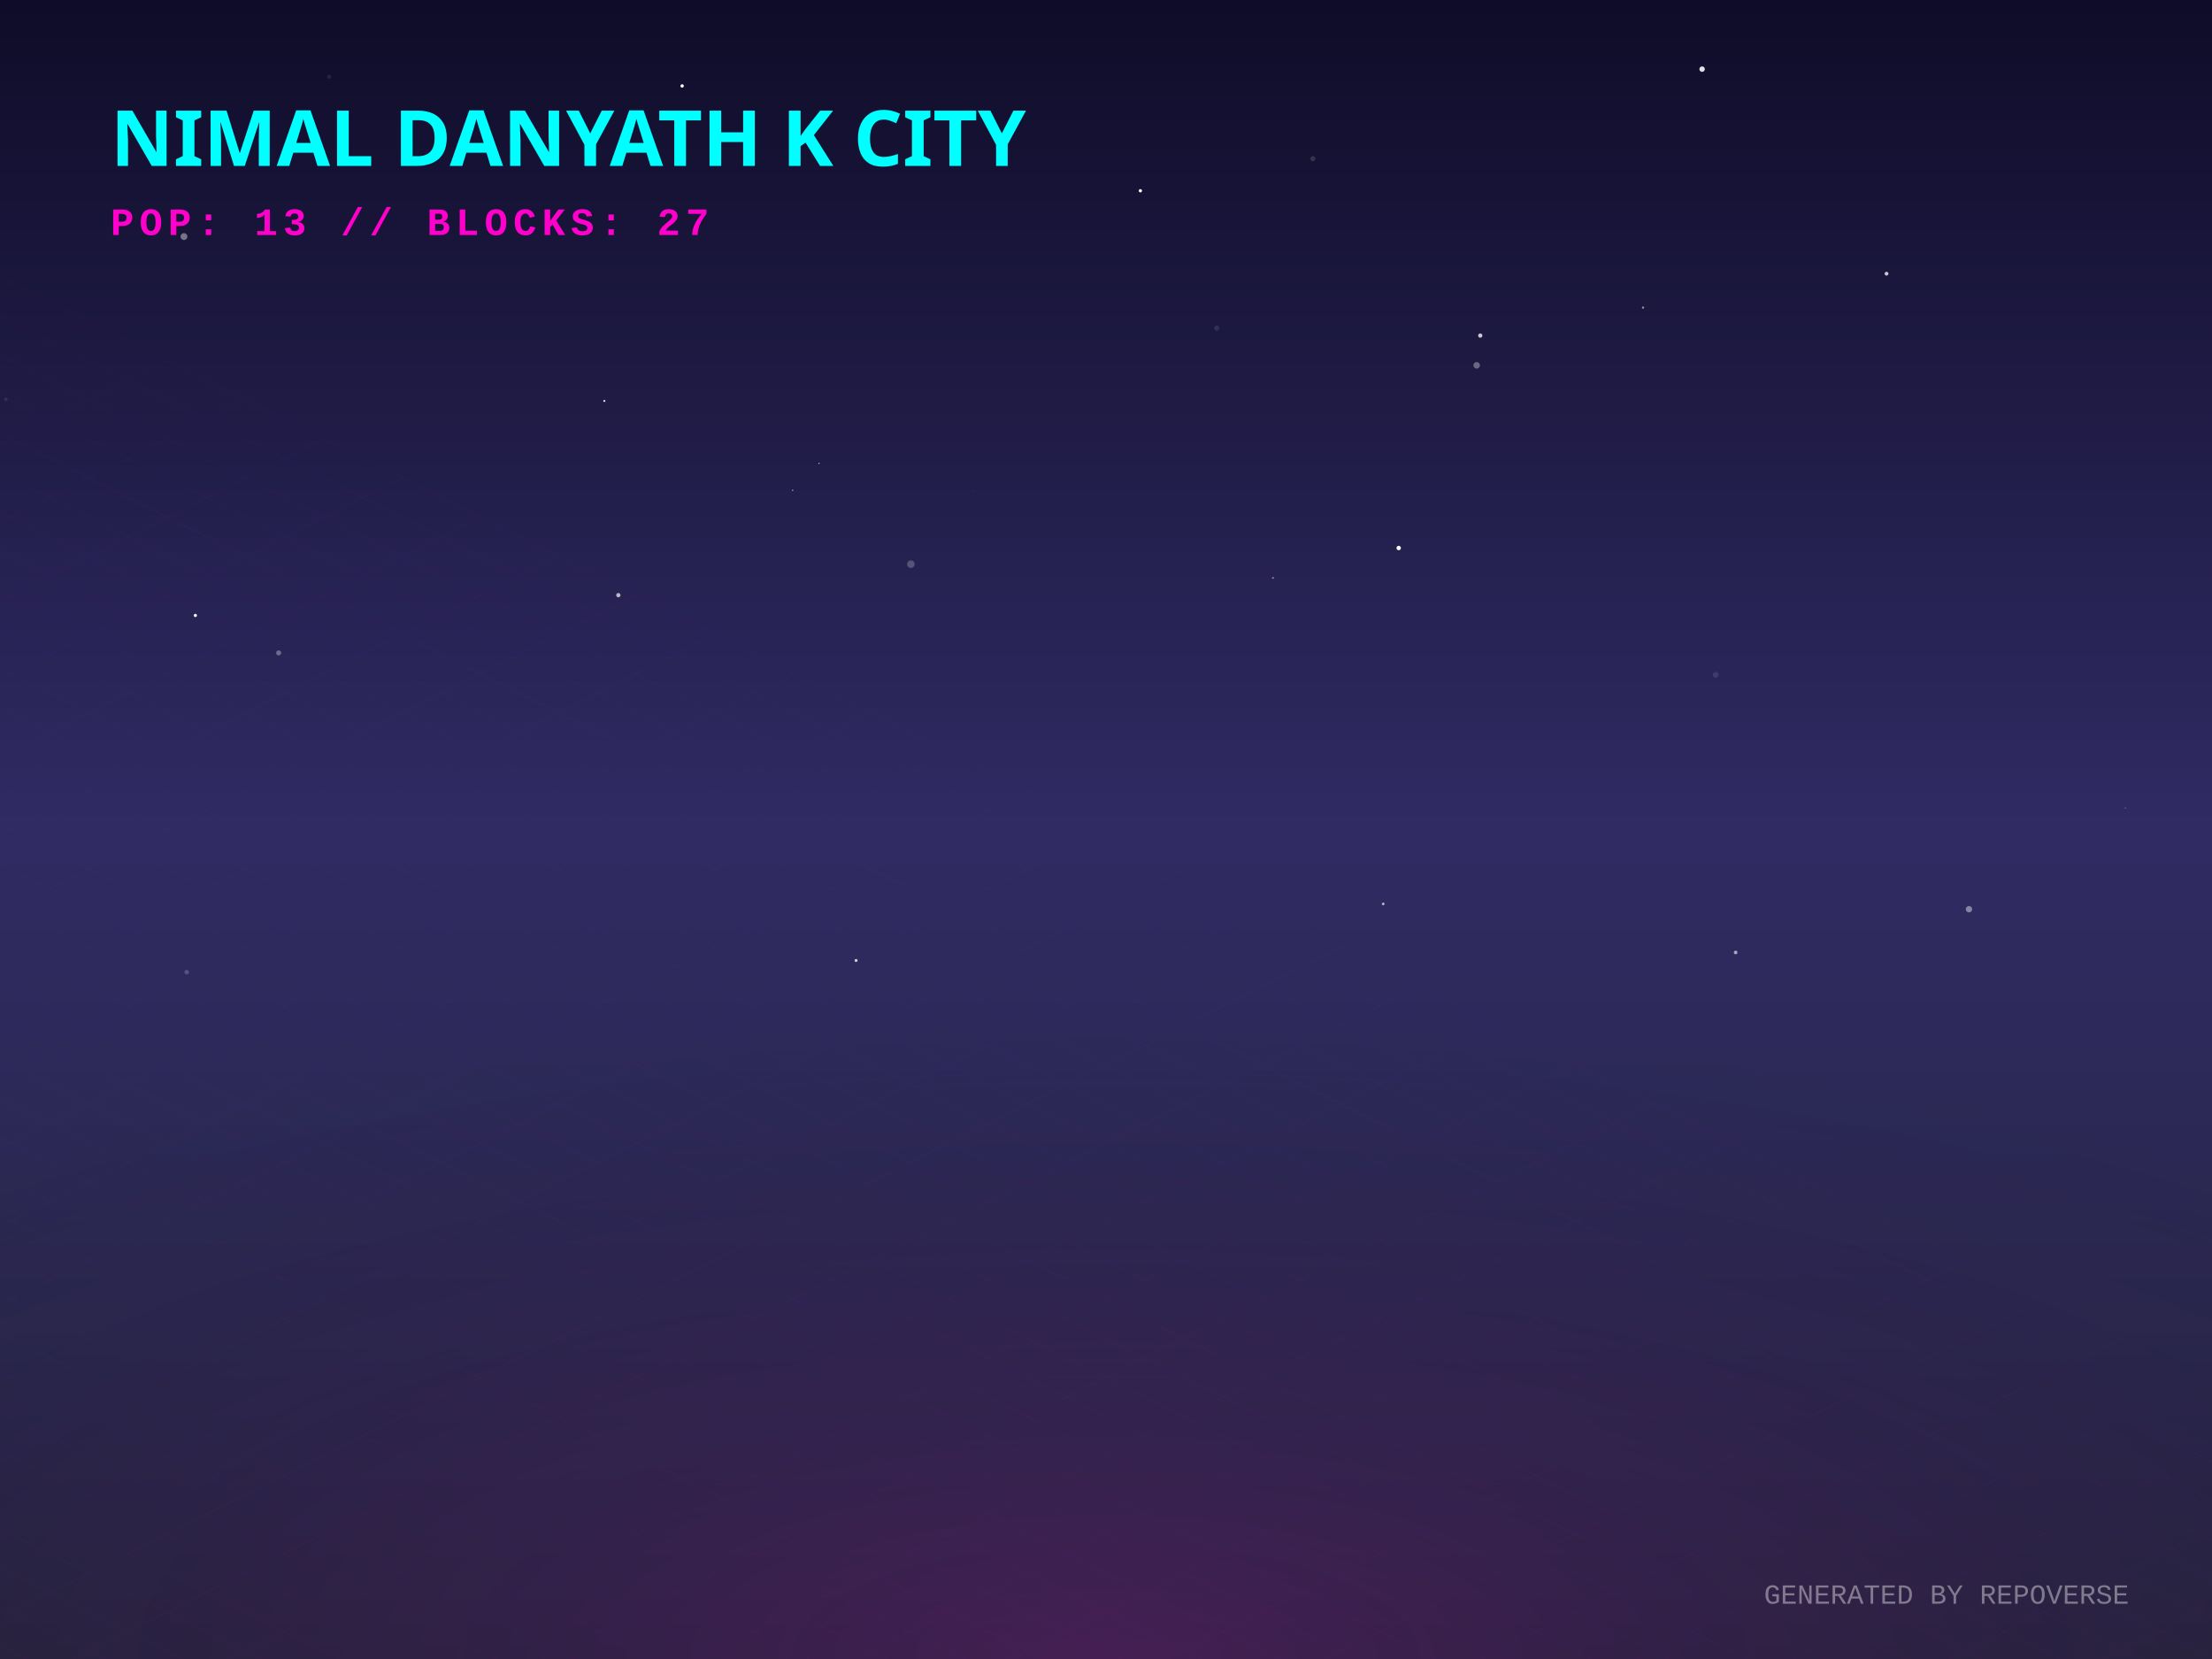
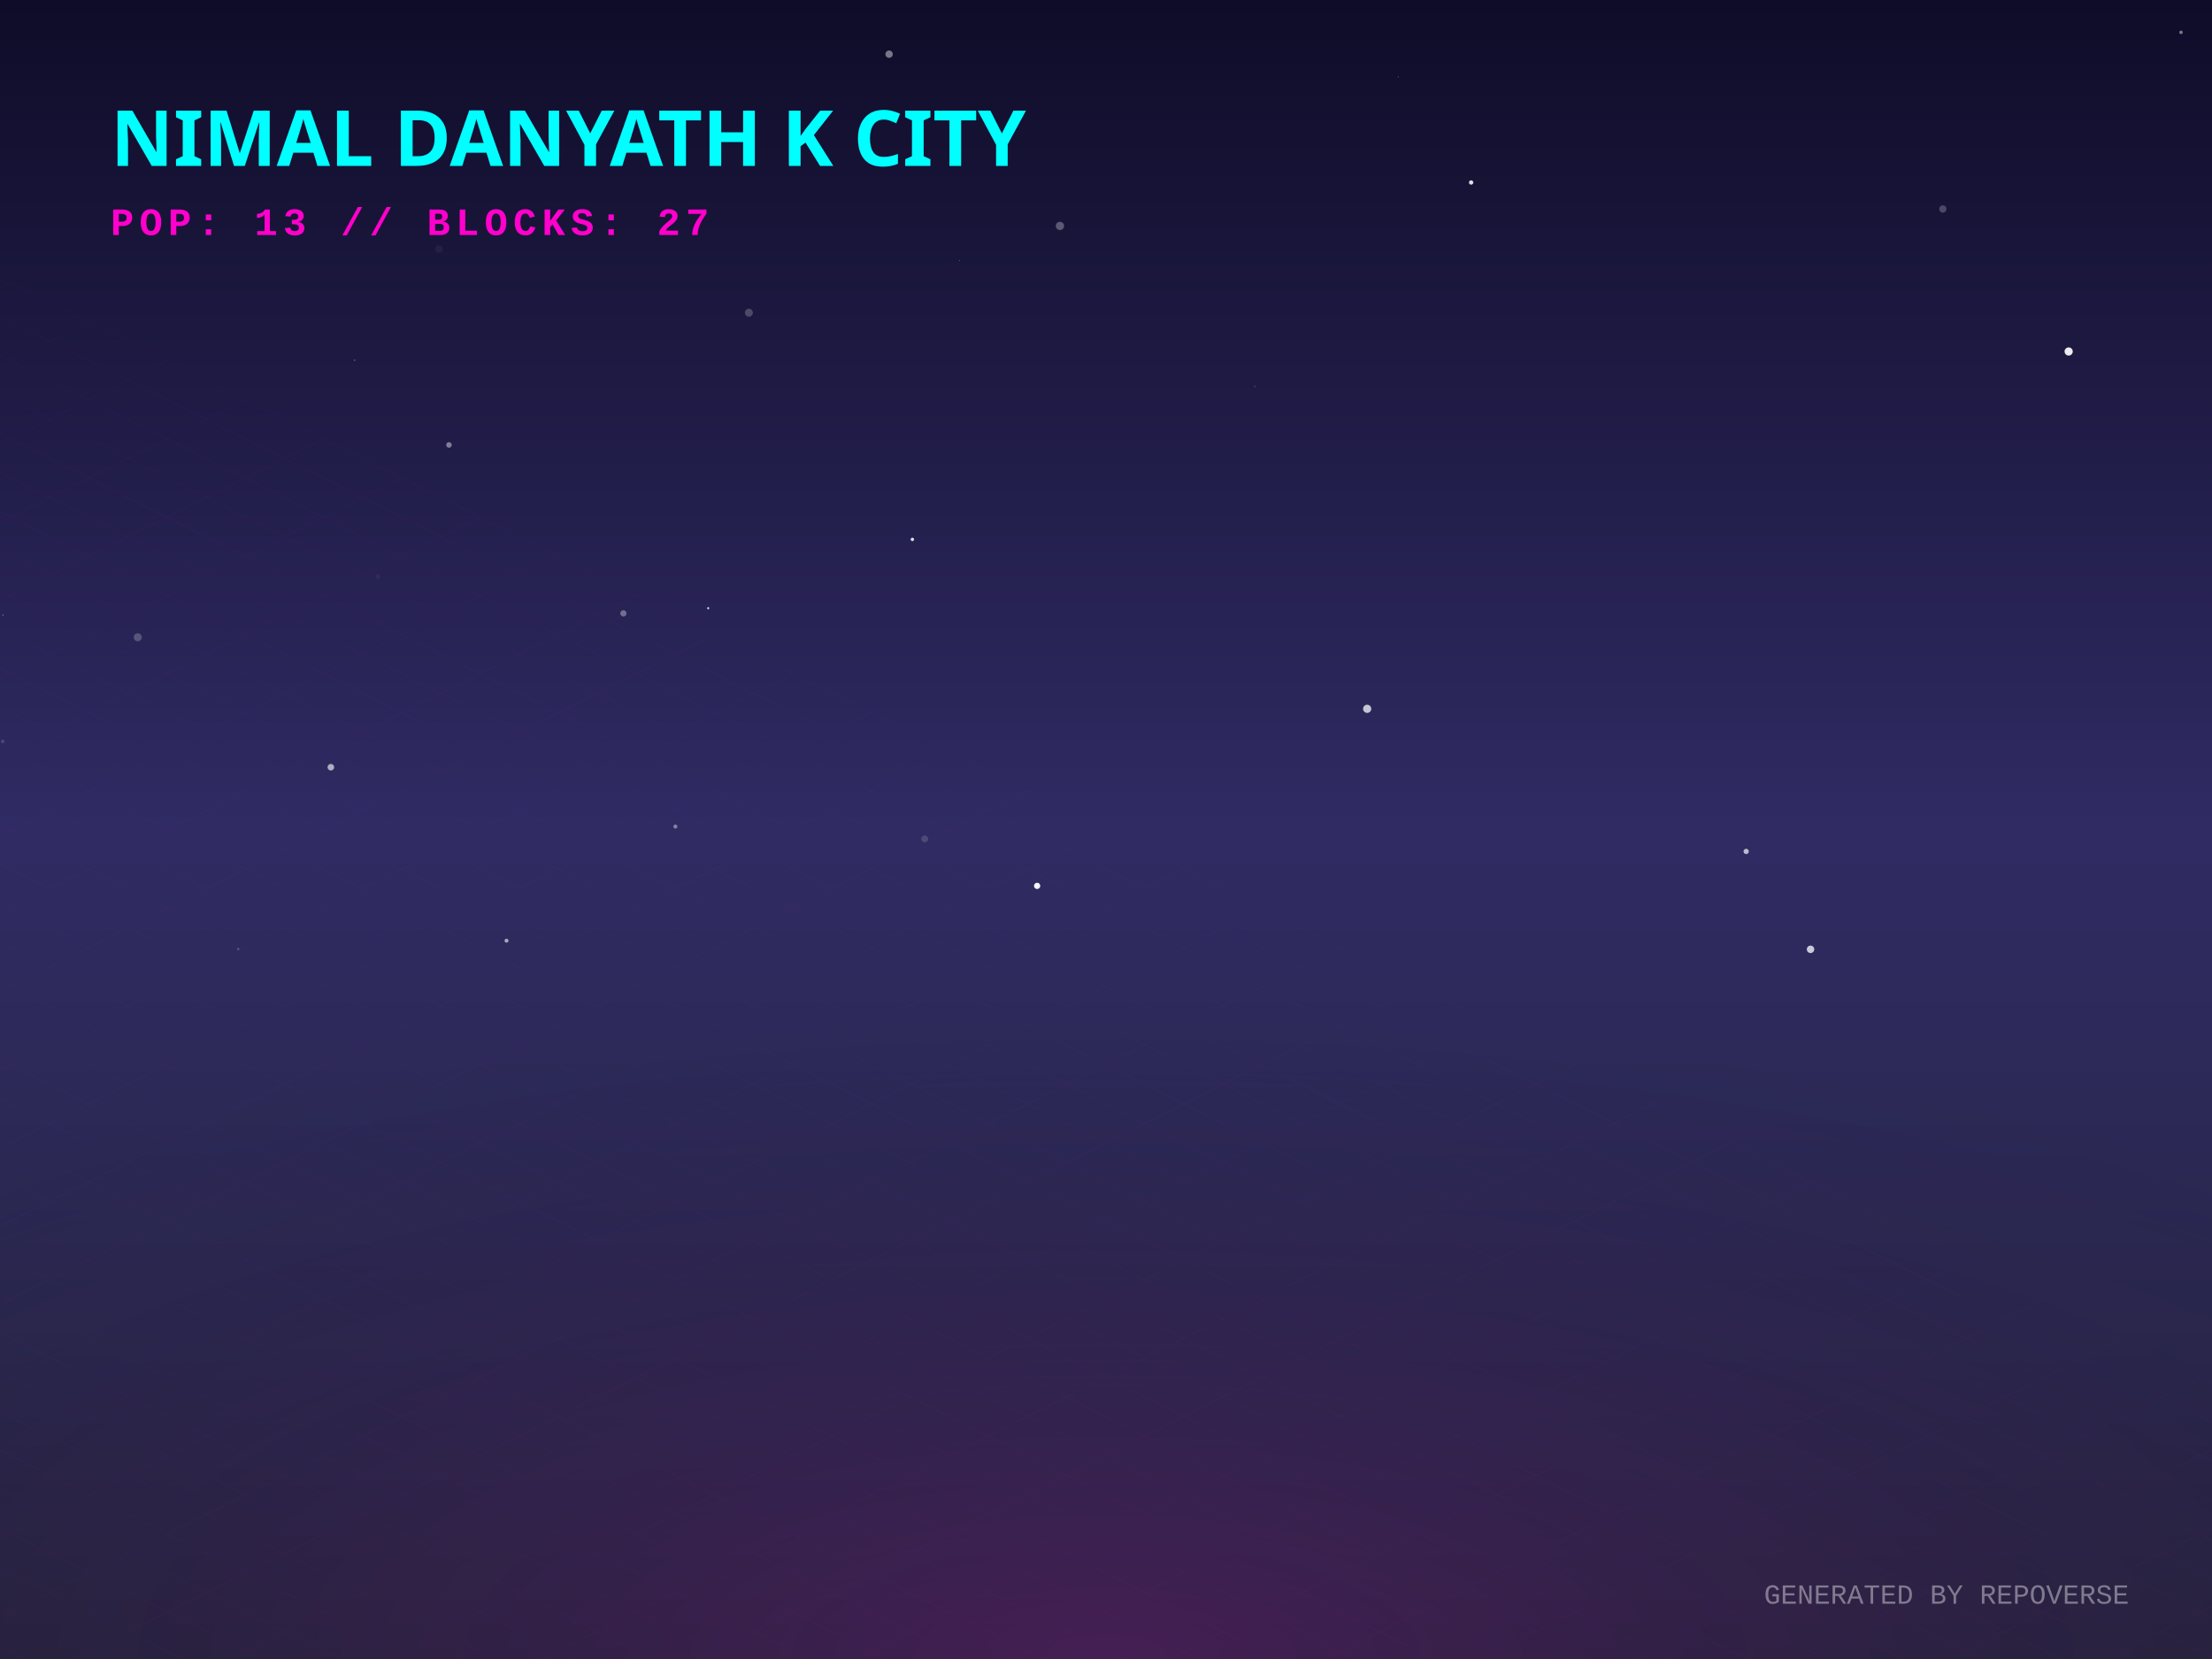
<svg xmlns="http://www.w3.org/2000/svg" width="800" height="600" viewBox="0 0 800 600">
  <defs>
    <linearGradient id="skyGradient" x1="0%" y1="0%" x2="0%" y2="100%">
      <stop offset="0%" stop-color="#0f0c29" />
      <stop offset="50%" stop-color="#302b63" />
      <stop offset="100%" stop-color="#24243e" />
    </linearGradient>
    <pattern id="gridPattern" width="40" height="20" patternUnits="userSpaceOnUse" patternTransform="rotate(0)">
      <path d="M 40 0 L 0 0 0 20" fill="none" stroke="magenta" stroke-width="0.5" opacity="0.2" />
    </pattern>
    <radialGradient id="floorGlow" cx="50%" cy="100%" r="80%">
      <stop offset="0%" stop-color="#ff00cc" stop-opacity="0.15" />
      <stop offset="100%" stop-color="transparent" />
    </radialGradient>
    <linearGradient id="gradLeft-happy" x1="0%" y1="0%" x2="100%" y2="100%">
      <stop offset="0%" stop-color="#FFD700" stop-opacity="0.8" />
      <stop offset="100%" stop-color="#050510" stop-opacity="0.9" />
    </linearGradient>
    <linearGradient id="gradRight-happy" x1="0%" y1="0%" x2="0%" y2="100%">
      <stop offset="0%" stop-color="#FFD700" stop-opacity="0.6" />
      <stop offset="100%" stop-color="#0b0b1a" stop-opacity="0.8" />
    </linearGradient>
    <linearGradient id="gradLeft-focused" x1="0%" y1="0%" x2="100%" y2="100%">
      <stop offset="0%" stop-color="#00FF94" stop-opacity="0.8" />
      <stop offset="100%" stop-color="#050510" stop-opacity="0.9" />
    </linearGradient>
    <linearGradient id="gradRight-focused" x1="0%" y1="0%" x2="0%" y2="100%">
      <stop offset="0%" stop-color="#00FF94" stop-opacity="0.6" />
      <stop offset="100%" stop-color="#0b0b1a" stop-opacity="0.8" />
    </linearGradient>
    <linearGradient id="gradLeft-calm" x1="0%" y1="0%" x2="100%" y2="100%">
      <stop offset="0%" stop-color="#00C2FF" stop-opacity="0.8" />
      <stop offset="100%" stop-color="#050510" stop-opacity="0.9" />
    </linearGradient>
    <linearGradient id="gradRight-calm" x1="0%" y1="0%" x2="0%" y2="100%">
      <stop offset="0%" stop-color="#00C2FF" stop-opacity="0.6" />
      <stop offset="100%" stop-color="#0b0b1a" stop-opacity="0.8" />
    </linearGradient>
    <linearGradient id="gradLeft-stressed" x1="0%" y1="0%" x2="100%" y2="100%">
      <stop offset="0%" stop-color="#FF2A6D" stop-opacity="0.8" />
      <stop offset="100%" stop-color="#050510" stop-opacity="0.9" />
    </linearGradient>
    <linearGradient id="gradRight-stressed" x1="0%" y1="0%" x2="0%" y2="100%">
      <stop offset="0%" stop-color="#FF2A6D" stop-opacity="0.6" />
      <stop offset="100%" stop-color="#0b0b1a" stop-opacity="0.8" />
    </linearGradient>
    <linearGradient id="gradLeft-energetic" x1="0%" y1="0%" x2="100%" y2="100%">
      <stop offset="0%" stop-color="#D300C5" stop-opacity="0.8" />
      <stop offset="100%" stop-color="#050510" stop-opacity="0.9" />
    </linearGradient>
    <linearGradient id="gradRight-energetic" x1="0%" y1="0%" x2="0%" y2="100%">
      <stop offset="0%" stop-color="#D300C5" stop-opacity="0.6" />
      <stop offset="100%" stop-color="#0b0b1a" stop-opacity="0.8" />
    </linearGradient>
  </defs>
  <rect width="100%" height="100%" fill="url(#skyGradient)" />
-   <circle cx="246.704" cy="31.085" r="0.612" fill="white" opacity="0.978" />
-   <circle cx="66.526" cy="85.567" r="1.244" fill="white" opacity="0.402" />
-   <circle cx="460.404" cy="209.017" r="0.355" fill="white" opacity="0.419" />
-   <circle cx="440.066" cy="118.664" r="0.919" fill="white" opacity="0.107" />
-   <circle cx="2.119" cy="144.428" r="0.642" fill="white" opacity="0.088" />
-   <circle cx="763.698" cy="66.303" r="0.771" fill="white" opacity="0.001" />
-   <circle cx="620.492" cy="244.053" r="1.055" fill="white" opacity="0.099" />
-   <circle cx="712.106" cy="328.824" r="1.154" fill="white" opacity="0.429" />
-   <circle cx="500.255" cy="326.926" r="0.486" fill="white" opacity="0.659" />
-   <circle cx="505.861" cy="198.194" r="0.803" fill="white" opacity="0.97" />
-   <circle cx="218.566" cy="145.01" r="0.381" fill="white" opacity="0.832" />
-   <circle cx="412.434" cy="68.986" r="0.596" fill="white" opacity="0.967" />
-   <circle cx="535.358" cy="121.371" r="0.773" fill="white" opacity="0.763" />
-   <circle cx="615.585" cy="25.001" r="0.986" fill="white" opacity="0.875" />
-   <circle cx="100.778" cy="236.146" r="0.917" fill="white" opacity="0.322" />
-   <circle cx="119.061" cy="27.792" r="0.721" fill="white" opacity="0.086" />
-   <circle cx="352.111" cy="177.601" r="0.101" fill="white" opacity="0.297" />
-   <circle cx="67.531" cy="351.586" r="0.837" fill="white" opacity="0.186" />
-   <circle cx="768.637" cy="292.206" r="0.158" fill="white" opacity="0.677" />
-   <circle cx="70.656" cy="222.582" r="0.584" fill="white" opacity="0.944" />
-   <circle cx="223.633" cy="215.25" r="0.771" fill="white" opacity="0.678" />
-   <circle cx="594.236" cy="111.235" r="0.407" fill="white" opacity="0.527" />
-   <circle cx="286.668" cy="177.333" r="0.259" fill="white" opacity="0.604" />
-   <circle cx="474.826" cy="57.389" r="0.922" fill="white" opacity="0.134" />
-   <circle cx="627.721" cy="344.47" r="0.655" fill="white" opacity="0.597" />
-   <circle cx="296.201" cy="167.579" r="0.242" fill="white" opacity="0.685" />
-   <circle cx="309.61" cy="347.367" r="0.541" fill="white" opacity="0.776" />
-   <circle cx="534.056" cy="132.117" r="1.179" fill="white" opacity="0.336" />
-   <circle cx="682.29" cy="98.983" r="0.692" fill="white" opacity="0.762" />
-   <circle cx="329.43" cy="204.051" r="1.366" fill="white" opacity="0.23" />
+   <circle cx="183.188" cy="340.21" r="0.71" fill="white" opacity="0.592" />
+   <circle cx="334.43" cy="303.393" r="1.244" fill="white" opacity="0.144" />
+   <circle cx="270.835" cy="113.089" r="1.44" fill="white" opacity="0.218" />
+   <circle cx="225.458" cy="221.825" r="1.131" fill="white" opacity="0.34" />
+   <circle cx="453.814" cy="139.74" r="0.313" fill="white" opacity="0.16" />
+   <circle cx="0.98" cy="268.134" r="0.665" fill="white" opacity="0.143" />
+   <circle cx="1.036" cy="222.44" r="0.21" fill="white" opacity="0.477" />
+   <circle cx="383.345" cy="81.709" r="1.495" fill="white" opacity="0.29" />
+   <circle cx="654.805" cy="343.334" r="1.349" fill="white" opacity="0.752" />
+   <circle cx="244.257" cy="298.934" r="0.73" fill="white" opacity="0.403" />
+   <circle cx="49.82" cy="230.477" r="1.456" fill="white" opacity="0.226" />
+   <circle cx="329.973" cy="195.079" r="0.618" fill="white" opacity="0.845" />
+   <circle cx="128.252" cy="130.273" r="0.289" fill="white" opacity="0.289" />
+   <circle cx="321.554" cy="19.591" r="1.334" fill="white" opacity="0.428" />
+   <circle cx="136.704" cy="208.534" r="0.916" fill="white" opacity="0.041" />
+   <circle cx="788.798" cy="11.697" r="0.631" fill="white" opacity="0.435" />
+   <circle cx="256.128" cy="219.967" r="0.381" fill="white" opacity="0.84" />
+   <circle cx="162.367" cy="160.918" r="0.999" fill="white" opacity="0.426" />
+   <circle cx="748.159" cy="127.117" r="1.481" fill="white" opacity="0.912" />
+   <circle cx="702.659" cy="75.585" r="1.315" fill="white" opacity="0.229" />
+   <circle cx="631.526" cy="307.928" r="0.954" fill="white" opacity="0.682" />
+   <circle cx="505.732" cy="27.787" r="0.23" fill="white" opacity="0.237" />
+   <circle cx="119.66" cy="277.472" r="1.19" fill="white" opacity="0.618" />
+   <circle cx="532.06" cy="65.996" r="0.789" fill="white" opacity="0.857" />
+   <circle cx="158.728" cy="90.078" r="1.4" fill="white" opacity="0.05" />
+   <circle cx="86.152" cy="343.252" r="0.416" fill="white" opacity="0.225" />
+   <circle cx="375.094" cy="320.39" r="1.136" fill="white" opacity="0.956" />
+   <circle cx="405.345" cy="350.094" r="0.033" fill="white" opacity="0.035" />
+   <circle cx="494.458" cy="256.352" r="1.48" fill="white" opacity="0.732" />
+   <circle cx="347.08" cy="94.232" r="0.099" fill="white" opacity="0.965" />
  <g transform="translate(0, 300) scale(1, 0.5)">
    <rect x="-800" y="0" width="2400" height="1200" fill="url(#gridPattern)" opacity="0.3" transform="rotate(45, 400, 0)" />
  </g>
  <rect x="0" y="300" width="800" height="300" fill="url(#floorGlow)" />
  <g transform="translate(40, 60)">
    <text fill="cyan" font-family="Verdana, sans-serif" font-size="28" font-weight="900" style="text-shadow: 0 0 10px cyan;">NIMAL DANYATH K CITY</text>
    <text y="25" fill="#ff00cc" font-family="Courier New, monospace" font-size="14" font-weight="bold" letter-spacing="2">POP: 13 // BLOCKS: 27</text>
  </g>
  <g transform="translate(0, 50)">
    <a href="https://github.com/nimaldanyathk/repo-verse" target="_blank">
      <g class="building" opacity="0">
        <animate attributeName="opacity" values="0;1" dur="0.8s" begin="0s" fill="freeze" />
        <ellipse cx="400" cy="292.833" rx="22.5" ry="12" fill="black" opacity="0.4" blur="2" />
-         <path d="M 385 222.113 l 0 70.72 l 15 7.5 l 0 -70.72 z" fill="url(#gradLeft-focused)" stroke="none" />
-         <path d="M 415 222.113 l 0 70.72 l -15 7.5 l 0 -70.72 z" fill="url(#gradRight-focused)" stroke="none" />
-         <path d="M 400 214.613 l 15 7.5 l -15 7.5 l -15 -7.5 z" fill="#E0FFF1" fill-opacity="0.9" stroke="none" />
-         <path d="M 385 222.113 l 0 70.72 l 15 7.5 l 0 -70.72 z" fill="none" stroke="#00FF94" stroke-width="0.5" opacity="0.5" />
-         <path d="M 415 222.113 l 0 70.72 l -15 7.5 l 0 -70.72 z" fill="none" stroke="#00FF94" stroke-width="0.5" opacity="0.5" />
+         <path d="M 385 222.053 l 0 70.78 l 15 7.5 l 0 -70.78 z" fill="url(#gradLeft-focused)" stroke="none" />
+         <path d="M 415 222.053 l 0 70.78 l -15 7.5 l 0 -70.78 z" fill="url(#gradRight-focused)" stroke="none" />
+         <path d="M 400 214.553 l 15 7.5 l -15 7.5 l -15 -7.5 z" fill="#E0FFF1" fill-opacity="0.9" stroke="none" />
+         <path d="M 385 222.053 l 0 70.78 l 15 7.5 l 0 -70.78 z" fill="none" stroke="#00FF94" stroke-width="0.5" opacity="0.5" />
+         <path d="M 415 222.053 l 0 70.78 l -15 7.5 l 0 -70.78 z" fill="none" stroke="#00FF94" stroke-width="0.5" opacity="0.5" />
        <path d="M 404 277.333 l 7 4" stroke="#E0FFF1" stroke-width="2" stroke-opacity="0.6" />
-         <path d="M 389 279.333 l 7 -4" stroke="#E0FFF1" stroke-width="2" stroke-opacity="0.4" />
        <path d="M 404 267.333 l 7 4" stroke="#E0FFF1" stroke-width="2" stroke-opacity="0.6" />
        <path d="M 389 269.333 l 7 -4" stroke="#E0FFF1" stroke-width="2" stroke-opacity="0.4" />
        <path d="M 404 257.333 l 7 4" stroke="#E0FFF1" stroke-width="2" stroke-opacity="0.6" />
        <path d="M 389 259.333 l 7 -4" stroke="#E0FFF1" stroke-width="2" stroke-opacity="0.4" />
+         <path d="M 404 247.333 l 7 4" stroke="#E0FFF1" stroke-width="2" stroke-opacity="0.6" />
+         <path d="M 389 249.333 l 7 -4" stroke="#E0FFF1" stroke-width="2" stroke-opacity="0.4" />
        <path d="M 404 237.333 l 7 4" stroke="#E0FFF1" stroke-width="2" stroke-opacity="0.6" />
-         <path d="M 389 239.333 l 7 -4" stroke="#E0FFF1" stroke-width="2" stroke-opacity="0.4" />
        <path d="M 404 227.333 l 7 4" stroke="#E0FFF1" stroke-width="2" stroke-opacity="0.6" />
        <path d="M 389 229.333 l 7 -4" stroke="#E0FFF1" stroke-width="2" stroke-opacity="0.4" />
-         <line x1="400" y1="214.613" x2="400" y2="194.613" stroke="#E0FFF1" stroke-width="1.5" />
-         <circle cx="400" cy="194.613" r="1.5" fill="white">
-           <animate attributeName="opacity" values="0.2;1;0.2" dur="2.027s" repeatCount="indefinite" />
+         <line x1="400" y1="214.553" x2="400" y2="194.553" stroke="#E0FFF1" stroke-width="1.5" />
+         <circle cx="400" cy="194.553" r="1.5" fill="white">
+           <animate attributeName="opacity" values="0.2;1;0.2" dur="1.343s" repeatCount="indefinite" />
        </circle>
      </g>
    </a>
    <a href="https://github.com/nimaldanyathk/Semicolon-Embedded-C-Project" target="_blank">
      <g class="building" opacity="0">
        <animate attributeName="opacity" values="0;1" dur="0.8s" begin="0.05s" fill="freeze" />
        <ellipse cx="424" cy="302.913" rx="16.74" ry="8.928" fill="black" opacity="0.4" blur="2" />
        <path d="M 412.84 273.033 l 0 29.88 l 11.16 5.58 l 0 -29.88 z" fill="url(#gradLeft-focused)" stroke="none" />
        <path d="M 435.16 273.033 l 0 29.88 l -11.16 5.58 l 0 -29.88 z" fill="url(#gradRight-focused)" stroke="none" />
        <path d="M 424 267.453 l 11.16 5.58 l -11.16 5.58 l -11.16 -5.58 z" fill="#E0FFF1" fill-opacity="0.9" stroke="none" />
        <path d="M 412.84 273.033 l 0 29.88 l 11.16 5.58 l 0 -29.88 z" fill="none" stroke="#00FF94" stroke-width="0.5" opacity="0.5" />
        <path d="M 435.16 273.033 l 0 29.88 l -11.16 5.58 l 0 -29.88 z" fill="none" stroke="#00FF94" stroke-width="0.5" opacity="0.5" />
      </g>
    </a>
    <a href="https://github.com/nimaldanyathk/Discrete_Mathematics_Algorithms" target="_blank">
      <g class="building" opacity="0">
        <animate attributeName="opacity" values="0;1" dur="0.8s" begin="0.1s" fill="freeze" />
        <ellipse cx="376" cy="301.136" rx="11.408" ry="6.084" fill="black" opacity="0.4" blur="2" />
        <path d="M 368.395 281.136 l 0 20 l 7.605 3.803 l 0 -20 z" fill="url(#gradLeft-calm)" stroke="none" />
        <path d="M 383.605 281.136 l 0 20 l -7.605 3.803 l 0 -20 z" fill="url(#gradRight-calm)" stroke="none" />
        <path d="M 376 277.333 l 7.605 3.803 l -7.605 3.803 l -7.605 -3.803 z" fill="#D1F4FF" fill-opacity="0.9" stroke="none" />
        <path d="M 368.395 281.136 l 0 20 l 7.605 3.803 l 0 -20 z" fill="none" stroke="#00C2FF" stroke-width="0.5" opacity="0.5" />
        <path d="M 383.605 281.136 l 0 20 l -7.605 3.803 l 0 -20 z" fill="none" stroke="#00C2FF" stroke-width="0.5" opacity="0.5" />
      </g>
    </a>
    <a href="https://github.com/nimaldanyathk/sparkd" target="_blank">
      <g class="building" opacity="0">
        <animate attributeName="opacity" values="0;1" dur="0.8s" begin="0.15s" fill="freeze" />
        <ellipse cx="448" cy="316.833" rx="22.5" ry="12" fill="black" opacity="0.4" blur="2" />
        <path d="M 433 259.893 l 0 56.94 l 15 7.5 l 0 -56.94 z" fill="url(#gradLeft-calm)" stroke="none" />
        <path d="M 463 259.893 l 0 56.94 l -15 7.5 l 0 -56.94 z" fill="url(#gradRight-calm)" stroke="none" />
        <path d="M 448 252.393 l 15 7.5 l -15 7.5 l -15 -7.5 z" fill="#D1F4FF" fill-opacity="0.9" stroke="none" />
        <path d="M 433 259.893 l 0 56.94 l 15 7.5 l 0 -56.94 z" fill="none" stroke="#00C2FF" stroke-width="0.5" opacity="0.5" />
        <path d="M 463 259.893 l 0 56.94 l -15 7.5 l 0 -56.94 z" fill="none" stroke="#00C2FF" stroke-width="0.5" opacity="0.5" />
+         <path d="M 452 301.333 l 7 4" stroke="#D1F4FF" stroke-width="2" stroke-opacity="0.6" />
+         <path d="M 437 303.333 l 7 -4" stroke="#D1F4FF" stroke-width="2" stroke-opacity="0.4" />
        <path d="M 452 291.333 l 7 4" stroke="#D1F4FF" stroke-width="2" stroke-opacity="0.6" />
        <path d="M 437 293.333 l 7 -4" stroke="#D1F4FF" stroke-width="2" stroke-opacity="0.4" />
+         <path d="M 452 281.333 l 7 4" stroke="#D1F4FF" stroke-width="2" stroke-opacity="0.6" />
+         <path d="M 437 283.333 l 7 -4" stroke="#D1F4FF" stroke-width="2" stroke-opacity="0.4" />
        <path d="M 452 271.333 l 7 4" stroke="#D1F4FF" stroke-width="2" stroke-opacity="0.6" />
+         <path d="M 437 273.333 l 7 -4" stroke="#D1F4FF" stroke-width="2" stroke-opacity="0.4" />
      </g>
    </a>
    <a href="https://github.com/nimaldanyathk/Linear_Algebra_Matlab" target="_blank">
      <g class="building" opacity="0">
        <animate attributeName="opacity" values="0;1" dur="0.8s" begin="0.2s" fill="freeze" />
        <ellipse cx="400" cy="316.833" rx="22.5" ry="12" fill="black" opacity="0.4" blur="2" />
        <path d="M 385 150.113 l 0 166.72 l 15 7.5 l 0 -166.72 z" fill="url(#gradLeft-stressed)" stroke="none" />
        <path d="M 415 150.113 l 0 166.72 l -15 7.5 l 0 -166.72 z" fill="url(#gradRight-stressed)" stroke="none" />
        <path d="M 400 142.613 l 15 7.5 l -15 7.5 l -15 -7.5 z" fill="#FFD1E0" fill-opacity="0.9" stroke="none" />
        <path d="M 385 150.113 l 0 166.72 l 15 7.5 l 0 -166.72 z" fill="none" stroke="#FF2A6D" stroke-width="0.5" opacity="0.5" />
        <path d="M 415 150.113 l 0 166.72 l -15 7.5 l 0 -166.72 z" fill="none" stroke="#FF2A6D" stroke-width="0.5" opacity="0.5" />
-         <path d="M 404 301.333 l 7 4" stroke="#FFD1E0" stroke-width="2" stroke-opacity="0.6" />
        <path d="M 389 303.333 l 7 -4" stroke="#FFD1E0" stroke-width="2" stroke-opacity="0.4" />
-         <path d="M 404 291.333 l 7 4" stroke="#FFD1E0" stroke-width="2" stroke-opacity="0.6" />
        <path d="M 389 293.333 l 7 -4" stroke="#FFD1E0" stroke-width="2" stroke-opacity="0.4" />
        <path d="M 389 283.333 l 7 -4" stroke="#FFD1E0" stroke-width="2" stroke-opacity="0.4" />
        <path d="M 404 271.333 l 7 4" stroke="#FFD1E0" stroke-width="2" stroke-opacity="0.6" />
-         <path d="M 404 261.333 l 7 4" stroke="#FFD1E0" stroke-width="2" stroke-opacity="0.6" />
+         <path d="M 389 273.333 l 7 -4" stroke="#FFD1E0" stroke-width="2" stroke-opacity="0.4" />
        <path d="M 389 263.333 l 7 -4" stroke="#FFD1E0" stroke-width="2" stroke-opacity="0.4" />
-         <path d="M 389 253.333 l 7 -4" stroke="#FFD1E0" stroke-width="2" stroke-opacity="0.4" />
        <path d="M 404 241.333 l 7 4" stroke="#FFD1E0" stroke-width="2" stroke-opacity="0.6" />
        <path d="M 389 243.333 l 7 -4" stroke="#FFD1E0" stroke-width="2" stroke-opacity="0.4" />
-         <path d="M 389 233.333 l 7 -4" stroke="#FFD1E0" stroke-width="2" stroke-opacity="0.4" />
+         <path d="M 404 231.333 l 7 4" stroke="#FFD1E0" stroke-width="2" stroke-opacity="0.6" />
+         <path d="M 404 221.333 l 7 4" stroke="#FFD1E0" stroke-width="2" stroke-opacity="0.6" />
        <path d="M 389 223.333 l 7 -4" stroke="#FFD1E0" stroke-width="2" stroke-opacity="0.4" />
-         <path d="M 404 211.333 l 7 4" stroke="#FFD1E0" stroke-width="2" stroke-opacity="0.6" />
+         <path d="M 389 213.333 l 7 -4" stroke="#FFD1E0" stroke-width="2" stroke-opacity="0.4" />
        <path d="M 404 201.333 l 7 4" stroke="#FFD1E0" stroke-width="2" stroke-opacity="0.6" />
        <path d="M 389 203.333 l 7 -4" stroke="#FFD1E0" stroke-width="2" stroke-opacity="0.4" />
-         <path d="M 404 191.333 l 7 4" stroke="#FFD1E0" stroke-width="2" stroke-opacity="0.6" />
        <path d="M 389 193.333 l 7 -4" stroke="#FFD1E0" stroke-width="2" stroke-opacity="0.4" />
-         <path d="M 404 181.333 l 7 4" stroke="#FFD1E0" stroke-width="2" stroke-opacity="0.6" />
+         <path d="M 389 183.333 l 7 -4" stroke="#FFD1E0" stroke-width="2" stroke-opacity="0.4" />
        <path d="M 404 171.333 l 7 4" stroke="#FFD1E0" stroke-width="2" stroke-opacity="0.6" />
        <path d="M 389 173.333 l 7 -4" stroke="#FFD1E0" stroke-width="2" stroke-opacity="0.4" />
        <path d="M 404 161.333 l 7 4" stroke="#FFD1E0" stroke-width="2" stroke-opacity="0.6" />
-         <path d="M 389 163.333 l 7 -4" stroke="#FFD1E0" stroke-width="2" stroke-opacity="0.4" />
      </g>
    </a>
    <a href="https://github.com/nimaldanyathk/E-HealthCare-Management-System" target="_blank">
      <g class="building" opacity="0">
        <animate attributeName="opacity" values="0;1" dur="0.8s" begin="0.25s" fill="freeze" />
        <ellipse cx="352" cy="316.833" rx="22.5" ry="12" fill="black" opacity="0.4" blur="2" />
        <path d="M 337 277.553 l 0 39.28 l 15 7.5 l 0 -39.28 z" fill="url(#gradLeft-energetic)" stroke="none" />
        <path d="M 367 277.553 l 0 39.28 l -15 7.5 l 0 -39.28 z" fill="url(#gradRight-energetic)" stroke="none" />
        <path d="M 352 270.053 l 15 7.5 l -15 7.5 l -15 -7.5 z" fill="#FAD7FA" fill-opacity="0.9" stroke="none" />
        <path d="M 337 277.553 l 0 39.28 l 15 7.5 l 0 -39.28 z" fill="none" stroke="#D300C5" stroke-width="0.5" opacity="0.5" />
        <path d="M 367 277.553 l 0 39.28 l -15 7.5 l 0 -39.28 z" fill="none" stroke="#D300C5" stroke-width="0.5" opacity="0.5" />
      </g>
    </a>
    <a href="https://github.com/nimaldanyathk/TheInspirationalBoat" target="_blank">
      <g class="building" opacity="0">
        <animate attributeName="opacity" values="0;1" dur="0.8s" begin="0.3s" fill="freeze" />
        <ellipse cx="472" cy="328.833" rx="22.5" ry="12" fill="black" opacity="0.4" blur="2" />
        <path d="M 457 118.833 l 0 210 l 15 7.5 l 0 -210 z" fill="url(#gradLeft-stressed)" stroke="none" />
        <path d="M 487 118.833 l 0 210 l -15 7.5 l 0 -210 z" fill="url(#gradRight-stressed)" stroke="none" />
        <path d="M 472 111.333 l 15 7.5 l -15 7.5 l -15 -7.5 z" fill="#FFD1E0" fill-opacity="0.9" stroke="none" />
        <path d="M 457 118.833 l 0 210 l 15 7.5 l 0 -210 z" fill="none" stroke="#FF2A6D" stroke-width="0.5" opacity="0.5" />
        <path d="M 487 118.833 l 0 210 l -15 7.5 l 0 -210 z" fill="none" stroke="#FF2A6D" stroke-width="0.5" opacity="0.5" />
        <path d="M 476 313.333 l 7 4" stroke="#FFD1E0" stroke-width="2" stroke-opacity="0.6" />
        <path d="M 461 315.333 l 7 -4" stroke="#FFD1E0" stroke-width="2" stroke-opacity="0.4" />
-         <path d="M 476 293.333 l 7 4" stroke="#FFD1E0" stroke-width="2" stroke-opacity="0.6" />
-         <path d="M 476 283.333 l 7 4" stroke="#FFD1E0" stroke-width="2" stroke-opacity="0.6" />
-         <path d="M 461 285.333 l 7 -4" stroke="#FFD1E0" stroke-width="2" stroke-opacity="0.4" />
-         <path d="M 461 275.333 l 7 -4" stroke="#FFD1E0" stroke-width="2" stroke-opacity="0.4" />
-         <path d="M 476 263.333 l 7 4" stroke="#FFD1E0" stroke-width="2" stroke-opacity="0.6" />
+         <path d="M 476 303.333 l 7 4" stroke="#FFD1E0" stroke-width="2" stroke-opacity="0.6" />
+         <path d="M 461 305.333 l 7 -4" stroke="#FFD1E0" stroke-width="2" stroke-opacity="0.4" />
+         <path d="M 476 273.333 l 7 4" stroke="#FFD1E0" stroke-width="2" stroke-opacity="0.6" />
        <path d="M 461 265.333 l 7 -4" stroke="#FFD1E0" stroke-width="2" stroke-opacity="0.4" />
-         <path d="M 476 253.333 l 7 4" stroke="#FFD1E0" stroke-width="2" stroke-opacity="0.6" />
+         <path d="M 461 255.333 l 7 -4" stroke="#FFD1E0" stroke-width="2" stroke-opacity="0.4" />
        <path d="M 476 243.333 l 7 4" stroke="#FFD1E0" stroke-width="2" stroke-opacity="0.6" />
        <path d="M 461 245.333 l 7 -4" stroke="#FFD1E0" stroke-width="2" stroke-opacity="0.4" />
-         <path d="M 476 233.333 l 7 4" stroke="#FFD1E0" stroke-width="2" stroke-opacity="0.6" />
-         <path d="M 461 235.333 l 7 -4" stroke="#FFD1E0" stroke-width="2" stroke-opacity="0.4" />
        <path d="M 476 223.333 l 7 4" stroke="#FFD1E0" stroke-width="2" stroke-opacity="0.6" />
        <path d="M 461 225.333 l 7 -4" stroke="#FFD1E0" stroke-width="2" stroke-opacity="0.4" />
+         <path d="M 476 213.333 l 7 4" stroke="#FFD1E0" stroke-width="2" stroke-opacity="0.6" />
        <path d="M 461 215.333 l 7 -4" stroke="#FFD1E0" stroke-width="2" stroke-opacity="0.4" />
        <path d="M 476 203.333 l 7 4" stroke="#FFD1E0" stroke-width="2" stroke-opacity="0.6" />
+         <path d="M 461 205.333 l 7 -4" stroke="#FFD1E0" stroke-width="2" stroke-opacity="0.4" />
        <path d="M 476 193.333 l 7 4" stroke="#FFD1E0" stroke-width="2" stroke-opacity="0.6" />
        <path d="M 461 195.333 l 7 -4" stroke="#FFD1E0" stroke-width="2" stroke-opacity="0.4" />
        <path d="M 476 183.333 l 7 4" stroke="#FFD1E0" stroke-width="2" stroke-opacity="0.6" />
+         <path d="M 461 185.333 l 7 -4" stroke="#FFD1E0" stroke-width="2" stroke-opacity="0.4" />
        <path d="M 461 175.333 l 7 -4" stroke="#FFD1E0" stroke-width="2" stroke-opacity="0.4" />
-         <path d="M 476 163.333 l 7 4" stroke="#FFD1E0" stroke-width="2" stroke-opacity="0.6" />
-         <path d="M 476 153.333 l 7 4" stroke="#FFD1E0" stroke-width="2" stroke-opacity="0.6" />
        <path d="M 461 155.333 l 7 -4" stroke="#FFD1E0" stroke-width="2" stroke-opacity="0.4" />
-         <path d="M 476 143.333 l 7 4" stroke="#FFD1E0" stroke-width="2" stroke-opacity="0.6" />
        <path d="M 461 145.333 l 7 -4" stroke="#FFD1E0" stroke-width="2" stroke-opacity="0.4" />
        <path d="M 476 133.333 l 7 4" stroke="#FFD1E0" stroke-width="2" stroke-opacity="0.6" />
+         <path d="M 461 135.333 l 7 -4" stroke="#FFD1E0" stroke-width="2" stroke-opacity="0.4" />
        <path d="M 476 123.333 l 7 4" stroke="#FFD1E0" stroke-width="2" stroke-opacity="0.6" />
+         <path d="M 461 125.333 l 7 -4" stroke="#FFD1E0" stroke-width="2" stroke-opacity="0.4" />
      </g>
    </a>
    <a href="https://github.com/nimaldanyathk/Othello_DAA_Project" target="_blank">
      <g class="building" opacity="0">
        <animate attributeName="opacity" values="0;1" dur="0.8s" begin="0.35s" fill="freeze" />
        <ellipse cx="424" cy="328.833" rx="22.5" ry="12" fill="black" opacity="0.4" blur="2" />
        <path d="M 409 123.833 l 0 205 l 15 7.5 l 0 -205 z" fill="url(#gradLeft-stressed)" stroke="none" />
        <path d="M 439 123.833 l 0 205 l -15 7.5 l 0 -205 z" fill="url(#gradRight-stressed)" stroke="none" />
        <path d="M 424 116.333 l 15 7.5 l -15 7.5 l -15 -7.5 z" fill="#FFD1E0" fill-opacity="0.9" stroke="none" />
        <path d="M 409 123.833 l 0 205 l 15 7.5 l 0 -205 z" fill="none" stroke="#FF2A6D" stroke-width="0.5" opacity="0.5" />
        <path d="M 439 123.833 l 0 205 l -15 7.5 l 0 -205 z" fill="none" stroke="#FF2A6D" stroke-width="0.5" opacity="0.5" />
        <path d="M 428 313.333 l 7 4" stroke="#FFD1E0" stroke-width="2" stroke-opacity="0.6" />
        <path d="M 413 315.333 l 7 -4" stroke="#FFD1E0" stroke-width="2" stroke-opacity="0.4" />
-         <path d="M 413 305.333 l 7 -4" stroke="#FFD1E0" stroke-width="2" stroke-opacity="0.4" />
-         <path d="M 413 295.333 l 7 -4" stroke="#FFD1E0" stroke-width="2" stroke-opacity="0.4" />
-         <path d="M 428 273.333 l 7 4" stroke="#FFD1E0" stroke-width="2" stroke-opacity="0.6" />
+         <path d="M 428 303.333 l 7 4" stroke="#FFD1E0" stroke-width="2" stroke-opacity="0.6" />
+         <path d="M 428 293.333 l 7 4" stroke="#FFD1E0" stroke-width="2" stroke-opacity="0.6" />
+         <path d="M 428 283.333 l 7 4" stroke="#FFD1E0" stroke-width="2" stroke-opacity="0.6" />
+         <path d="M 413 285.333 l 7 -4" stroke="#FFD1E0" stroke-width="2" stroke-opacity="0.4" />
        <path d="M 413 275.333 l 7 -4" stroke="#FFD1E0" stroke-width="2" stroke-opacity="0.4" />
        <path d="M 428 263.333 l 7 4" stroke="#FFD1E0" stroke-width="2" stroke-opacity="0.6" />
        <path d="M 413 265.333 l 7 -4" stroke="#FFD1E0" stroke-width="2" stroke-opacity="0.4" />
        <path d="M 428 253.333 l 7 4" stroke="#FFD1E0" stroke-width="2" stroke-opacity="0.6" />
        <path d="M 413 255.333 l 7 -4" stroke="#FFD1E0" stroke-width="2" stroke-opacity="0.4" />
+         <path d="M 428 243.333 l 7 4" stroke="#FFD1E0" stroke-width="2" stroke-opacity="0.6" />
        <path d="M 413 245.333 l 7 -4" stroke="#FFD1E0" stroke-width="2" stroke-opacity="0.4" />
        <path d="M 428 233.333 l 7 4" stroke="#FFD1E0" stroke-width="2" stroke-opacity="0.6" />
-         <path d="M 413 235.333 l 7 -4" stroke="#FFD1E0" stroke-width="2" stroke-opacity="0.4" />
+         <path d="M 428 223.333 l 7 4" stroke="#FFD1E0" stroke-width="2" stroke-opacity="0.6" />
        <path d="M 413 225.333 l 7 -4" stroke="#FFD1E0" stroke-width="2" stroke-opacity="0.4" />
+         <path d="M 428 213.333 l 7 4" stroke="#FFD1E0" stroke-width="2" stroke-opacity="0.6" />
        <path d="M 413 215.333 l 7 -4" stroke="#FFD1E0" stroke-width="2" stroke-opacity="0.4" />
        <path d="M 428 203.333 l 7 4" stroke="#FFD1E0" stroke-width="2" stroke-opacity="0.6" />
        <path d="M 413 205.333 l 7 -4" stroke="#FFD1E0" stroke-width="2" stroke-opacity="0.4" />
-         <path d="M 428 193.333 l 7 4" stroke="#FFD1E0" stroke-width="2" stroke-opacity="0.6" />
        <path d="M 413 195.333 l 7 -4" stroke="#FFD1E0" stroke-width="2" stroke-opacity="0.4" />
-         <path d="M 428 173.333 l 7 4" stroke="#FFD1E0" stroke-width="2" stroke-opacity="0.6" />
+         <path d="M 413 185.333 l 7 -4" stroke="#FFD1E0" stroke-width="2" stroke-opacity="0.4" />
        <path d="M 413 175.333 l 7 -4" stroke="#FFD1E0" stroke-width="2" stroke-opacity="0.4" />
-         <path d="M 428 163.333 l 7 4" stroke="#FFD1E0" stroke-width="2" stroke-opacity="0.6" />
        <path d="M 413 165.333 l 7 -4" stroke="#FFD1E0" stroke-width="2" stroke-opacity="0.4" />
        <path d="M 428 153.333 l 7 4" stroke="#FFD1E0" stroke-width="2" stroke-opacity="0.6" />
+         <path d="M 413 155.333 l 7 -4" stroke="#FFD1E0" stroke-width="2" stroke-opacity="0.4" />
+         <path d="M 428 143.333 l 7 4" stroke="#FFD1E0" stroke-width="2" stroke-opacity="0.6" />
        <path d="M 413 145.333 l 7 -4" stroke="#FFD1E0" stroke-width="2" stroke-opacity="0.4" />
      </g>
    </a>
    <a href="https://github.com/nimaldanyathk/react-bits" target="_blank">
      <g class="building" opacity="0">
        <animate attributeName="opacity" values="0;1" dur="0.8s" begin="0.4s" fill="freeze" />
        <ellipse cx="376" cy="328.833" rx="22.5" ry="12" fill="black" opacity="0.4" blur="2" />
        <path d="M 361 123.833 l 0 205 l 15 7.5 l 0 -205 z" fill="url(#gradLeft-stressed)" stroke="none" />
        <path d="M 391 123.833 l 0 205 l -15 7.5 l 0 -205 z" fill="url(#gradRight-stressed)" stroke="none" />
        <path d="M 376 116.333 l 15 7.5 l -15 7.5 l -15 -7.5 z" fill="#FFD1E0" fill-opacity="0.9" stroke="none" />
        <path d="M 361 123.833 l 0 205 l 15 7.5 l 0 -205 z" fill="none" stroke="#FF2A6D" stroke-width="0.5" opacity="0.5" />
        <path d="M 391 123.833 l 0 205 l -15 7.5 l 0 -205 z" fill="none" stroke="#FF2A6D" stroke-width="0.5" opacity="0.5" />
        <path d="M 380 313.333 l 7 4" stroke="#FFD1E0" stroke-width="2" stroke-opacity="0.6" />
-         <path d="M 365 315.333 l 7 -4" stroke="#FFD1E0" stroke-width="2" stroke-opacity="0.4" />
        <path d="M 380 303.333 l 7 4" stroke="#FFD1E0" stroke-width="2" stroke-opacity="0.6" />
        <path d="M 380 293.333 l 7 4" stroke="#FFD1E0" stroke-width="2" stroke-opacity="0.6" />
-         <path d="M 365 295.333 l 7 -4" stroke="#FFD1E0" stroke-width="2" stroke-opacity="0.4" />
        <path d="M 380 283.333 l 7 4" stroke="#FFD1E0" stroke-width="2" stroke-opacity="0.6" />
        <path d="M 380 273.333 l 7 4" stroke="#FFD1E0" stroke-width="2" stroke-opacity="0.6" />
-         <path d="M 365 275.333 l 7 -4" stroke="#FFD1E0" stroke-width="2" stroke-opacity="0.4" />
        <path d="M 380 263.333 l 7 4" stroke="#FFD1E0" stroke-width="2" stroke-opacity="0.6" />
        <path d="M 365 265.333 l 7 -4" stroke="#FFD1E0" stroke-width="2" stroke-opacity="0.4" />
        <path d="M 380 253.333 l 7 4" stroke="#FFD1E0" stroke-width="2" stroke-opacity="0.6" />
        <path d="M 365 255.333 l 7 -4" stroke="#FFD1E0" stroke-width="2" stroke-opacity="0.4" />
        <path d="M 380 243.333 l 7 4" stroke="#FFD1E0" stroke-width="2" stroke-opacity="0.6" />
-         <path d="M 380 233.333 l 7 4" stroke="#FFD1E0" stroke-width="2" stroke-opacity="0.6" />
+         <path d="M 365 245.333 l 7 -4" stroke="#FFD1E0" stroke-width="2" stroke-opacity="0.4" />
+         <path d="M 380 223.333 l 7 4" stroke="#FFD1E0" stroke-width="2" stroke-opacity="0.6" />
        <path d="M 365 225.333 l 7 -4" stroke="#FFD1E0" stroke-width="2" stroke-opacity="0.4" />
-         <path d="M 380 213.333 l 7 4" stroke="#FFD1E0" stroke-width="2" stroke-opacity="0.6" />
        <path d="M 365 215.333 l 7 -4" stroke="#FFD1E0" stroke-width="2" stroke-opacity="0.4" />
-         <path d="M 380 203.333 l 7 4" stroke="#FFD1E0" stroke-width="2" stroke-opacity="0.6" />
-         <path d="M 365 205.333 l 7 -4" stroke="#FFD1E0" stroke-width="2" stroke-opacity="0.4" />
        <path d="M 380 193.333 l 7 4" stroke="#FFD1E0" stroke-width="2" stroke-opacity="0.6" />
        <path d="M 365 195.333 l 7 -4" stroke="#FFD1E0" stroke-width="2" stroke-opacity="0.4" />
        <path d="M 380 183.333 l 7 4" stroke="#FFD1E0" stroke-width="2" stroke-opacity="0.6" />
-         <path d="M 365 185.333 l 7 -4" stroke="#FFD1E0" stroke-width="2" stroke-opacity="0.4" />
        <path d="M 380 173.333 l 7 4" stroke="#FFD1E0" stroke-width="2" stroke-opacity="0.6" />
+         <path d="M 365 175.333 l 7 -4" stroke="#FFD1E0" stroke-width="2" stroke-opacity="0.4" />
+         <path d="M 380 163.333 l 7 4" stroke="#FFD1E0" stroke-width="2" stroke-opacity="0.6" />
+         <path d="M 365 165.333 l 7 -4" stroke="#FFD1E0" stroke-width="2" stroke-opacity="0.4" />
        <path d="M 380 153.333 l 7 4" stroke="#FFD1E0" stroke-width="2" stroke-opacity="0.6" />
        <path d="M 365 155.333 l 7 -4" stroke="#FFD1E0" stroke-width="2" stroke-opacity="0.4" />
-         <path d="M 380 143.333 l 7 4" stroke="#FFD1E0" stroke-width="2" stroke-opacity="0.6" />
        <path d="M 365 145.333 l 7 -4" stroke="#FFD1E0" stroke-width="2" stroke-opacity="0.4" />
        <path d="M 380 133.333 l 7 4" stroke="#FFD1E0" stroke-width="2" stroke-opacity="0.6" />
-         <path d="M 365 135.333 l 7 -4" stroke="#FFD1E0" stroke-width="2" stroke-opacity="0.4" />
      </g>
    </a>
    <a href="https://github.com/nimaldanyathk/nimaldanyathk" target="_blank">
      <g class="building" opacity="0">
        <animate attributeName="opacity" values="0;1" dur="0.8s" begin="0.45s" fill="freeze" />
        <ellipse cx="448" cy="340.833" rx="22.5" ry="12" fill="black" opacity="0.4" blur="2" />
-         <path d="M 433 136.313 l 0 204.52 l 15 7.5 l 0 -204.52 z" fill="url(#gradLeft-stressed)" stroke="none" />
-         <path d="M 463 136.313 l 0 204.52 l -15 7.5 l 0 -204.52 z" fill="url(#gradRight-stressed)" stroke="none" />
-         <path d="M 448 128.813 l 15 7.5 l -15 7.5 l -15 -7.5 z" fill="#FFD1E0" fill-opacity="0.9" stroke="none" />
-         <path d="M 433 136.313 l 0 204.52 l 15 7.5 l 0 -204.52 z" fill="none" stroke="#FF2A6D" stroke-width="0.5" opacity="0.5" />
-         <path d="M 463 136.313 l 0 204.52 l -15 7.5 l 0 -204.52 z" fill="none" stroke="#FF2A6D" stroke-width="0.5" opacity="0.5" />
+         <path d="M 433 135.833 l 0 205 l 15 7.5 l 0 -205 z" fill="url(#gradLeft-stressed)" stroke="none" />
+         <path d="M 463 135.833 l 0 205 l -15 7.5 l 0 -205 z" fill="url(#gradRight-stressed)" stroke="none" />
+         <path d="M 448 128.333 l 15 7.5 l -15 7.5 l -15 -7.5 z" fill="#FFD1E0" fill-opacity="0.9" stroke="none" />
+         <path d="M 433 135.833 l 0 205 l 15 7.5 l 0 -205 z" fill="none" stroke="#FF2A6D" stroke-width="0.5" opacity="0.5" />
+         <path d="M 463 135.833 l 0 205 l -15 7.5 l 0 -205 z" fill="none" stroke="#FF2A6D" stroke-width="0.5" opacity="0.5" />
        <path d="M 452 325.333 l 7 4" stroke="#FFD1E0" stroke-width="2" stroke-opacity="0.6" />
+         <path d="M 437 327.333 l 7 -4" stroke="#FFD1E0" stroke-width="2" stroke-opacity="0.4" />
        <path d="M 452 315.333 l 7 4" stroke="#FFD1E0" stroke-width="2" stroke-opacity="0.6" />
        <path d="M 437 317.333 l 7 -4" stroke="#FFD1E0" stroke-width="2" stroke-opacity="0.4" />
-         <path d="M 452 305.333 l 7 4" stroke="#FFD1E0" stroke-width="2" stroke-opacity="0.6" />
+         <path d="M 437 307.333 l 7 -4" stroke="#FFD1E0" stroke-width="2" stroke-opacity="0.4" />
        <path d="M 452 295.333 l 7 4" stroke="#FFD1E0" stroke-width="2" stroke-opacity="0.6" />
        <path d="M 437 297.333 l 7 -4" stroke="#FFD1E0" stroke-width="2" stroke-opacity="0.4" />
        <path d="M 437 287.333 l 7 -4" stroke="#FFD1E0" stroke-width="2" stroke-opacity="0.4" />
        <path d="M 452 275.333 l 7 4" stroke="#FFD1E0" stroke-width="2" stroke-opacity="0.6" />
        <path d="M 437 277.333 l 7 -4" stroke="#FFD1E0" stroke-width="2" stroke-opacity="0.4" />
        <path d="M 437 267.333 l 7 -4" stroke="#FFD1E0" stroke-width="2" stroke-opacity="0.4" />
-         <path d="M 437 257.333 l 7 -4" stroke="#FFD1E0" stroke-width="2" stroke-opacity="0.4" />
+         <path d="M 452 255.333 l 7 4" stroke="#FFD1E0" stroke-width="2" stroke-opacity="0.6" />
        <path d="M 452 245.333 l 7 4" stroke="#FFD1E0" stroke-width="2" stroke-opacity="0.6" />
-         <path d="M 437 247.333 l 7 -4" stroke="#FFD1E0" stroke-width="2" stroke-opacity="0.4" />
-         <path d="M 452 225.333 l 7 4" stroke="#FFD1E0" stroke-width="2" stroke-opacity="0.6" />
+         <path d="M 452 235.333 l 7 4" stroke="#FFD1E0" stroke-width="2" stroke-opacity="0.6" />
+         <path d="M 437 237.333 l 7 -4" stroke="#FFD1E0" stroke-width="2" stroke-opacity="0.4" />
+         <path d="M 437 227.333 l 7 -4" stroke="#FFD1E0" stroke-width="2" stroke-opacity="0.4" />
        <path d="M 452 215.333 l 7 4" stroke="#FFD1E0" stroke-width="2" stroke-opacity="0.6" />
        <path d="M 437 217.333 l 7 -4" stroke="#FFD1E0" stroke-width="2" stroke-opacity="0.4" />
-         <path d="M 452 205.333 l 7 4" stroke="#FFD1E0" stroke-width="2" stroke-opacity="0.6" />
+         <path d="M 437 207.333 l 7 -4" stroke="#FFD1E0" stroke-width="2" stroke-opacity="0.4" />
+         <path d="M 452 195.333 l 7 4" stroke="#FFD1E0" stroke-width="2" stroke-opacity="0.6" />
        <path d="M 437 197.333 l 7 -4" stroke="#FFD1E0" stroke-width="2" stroke-opacity="0.4" />
-         <path d="M 437 187.333 l 7 -4" stroke="#FFD1E0" stroke-width="2" stroke-opacity="0.4" />
+         <path d="M 452 185.333 l 7 4" stroke="#FFD1E0" stroke-width="2" stroke-opacity="0.6" />
        <path d="M 452 175.333 l 7 4" stroke="#FFD1E0" stroke-width="2" stroke-opacity="0.6" />
        <path d="M 437 177.333 l 7 -4" stroke="#FFD1E0" stroke-width="2" stroke-opacity="0.4" />
+         <path d="M 452 165.333 l 7 4" stroke="#FFD1E0" stroke-width="2" stroke-opacity="0.6" />
        <path d="M 437 167.333 l 7 -4" stroke="#FFD1E0" stroke-width="2" stroke-opacity="0.4" />
        <path d="M 452 155.333 l 7 4" stroke="#FFD1E0" stroke-width="2" stroke-opacity="0.6" />
-         <path d="M 437 157.333 l 7 -4" stroke="#FFD1E0" stroke-width="2" stroke-opacity="0.4" />
+         <path d="M 452 145.333 l 7 4" stroke="#FFD1E0" stroke-width="2" stroke-opacity="0.6" />
        <path d="M 437 147.333 l 7 -4" stroke="#FFD1E0" stroke-width="2" stroke-opacity="0.4" />
      </g>
    </a>
  </g>
  <text x="770" y="580" text-anchor="end" fill="rgba(255,255,255,0.4)" font-family="Courier New" font-size="10">GENERATED BY REPOVERSE</text>
</svg>
